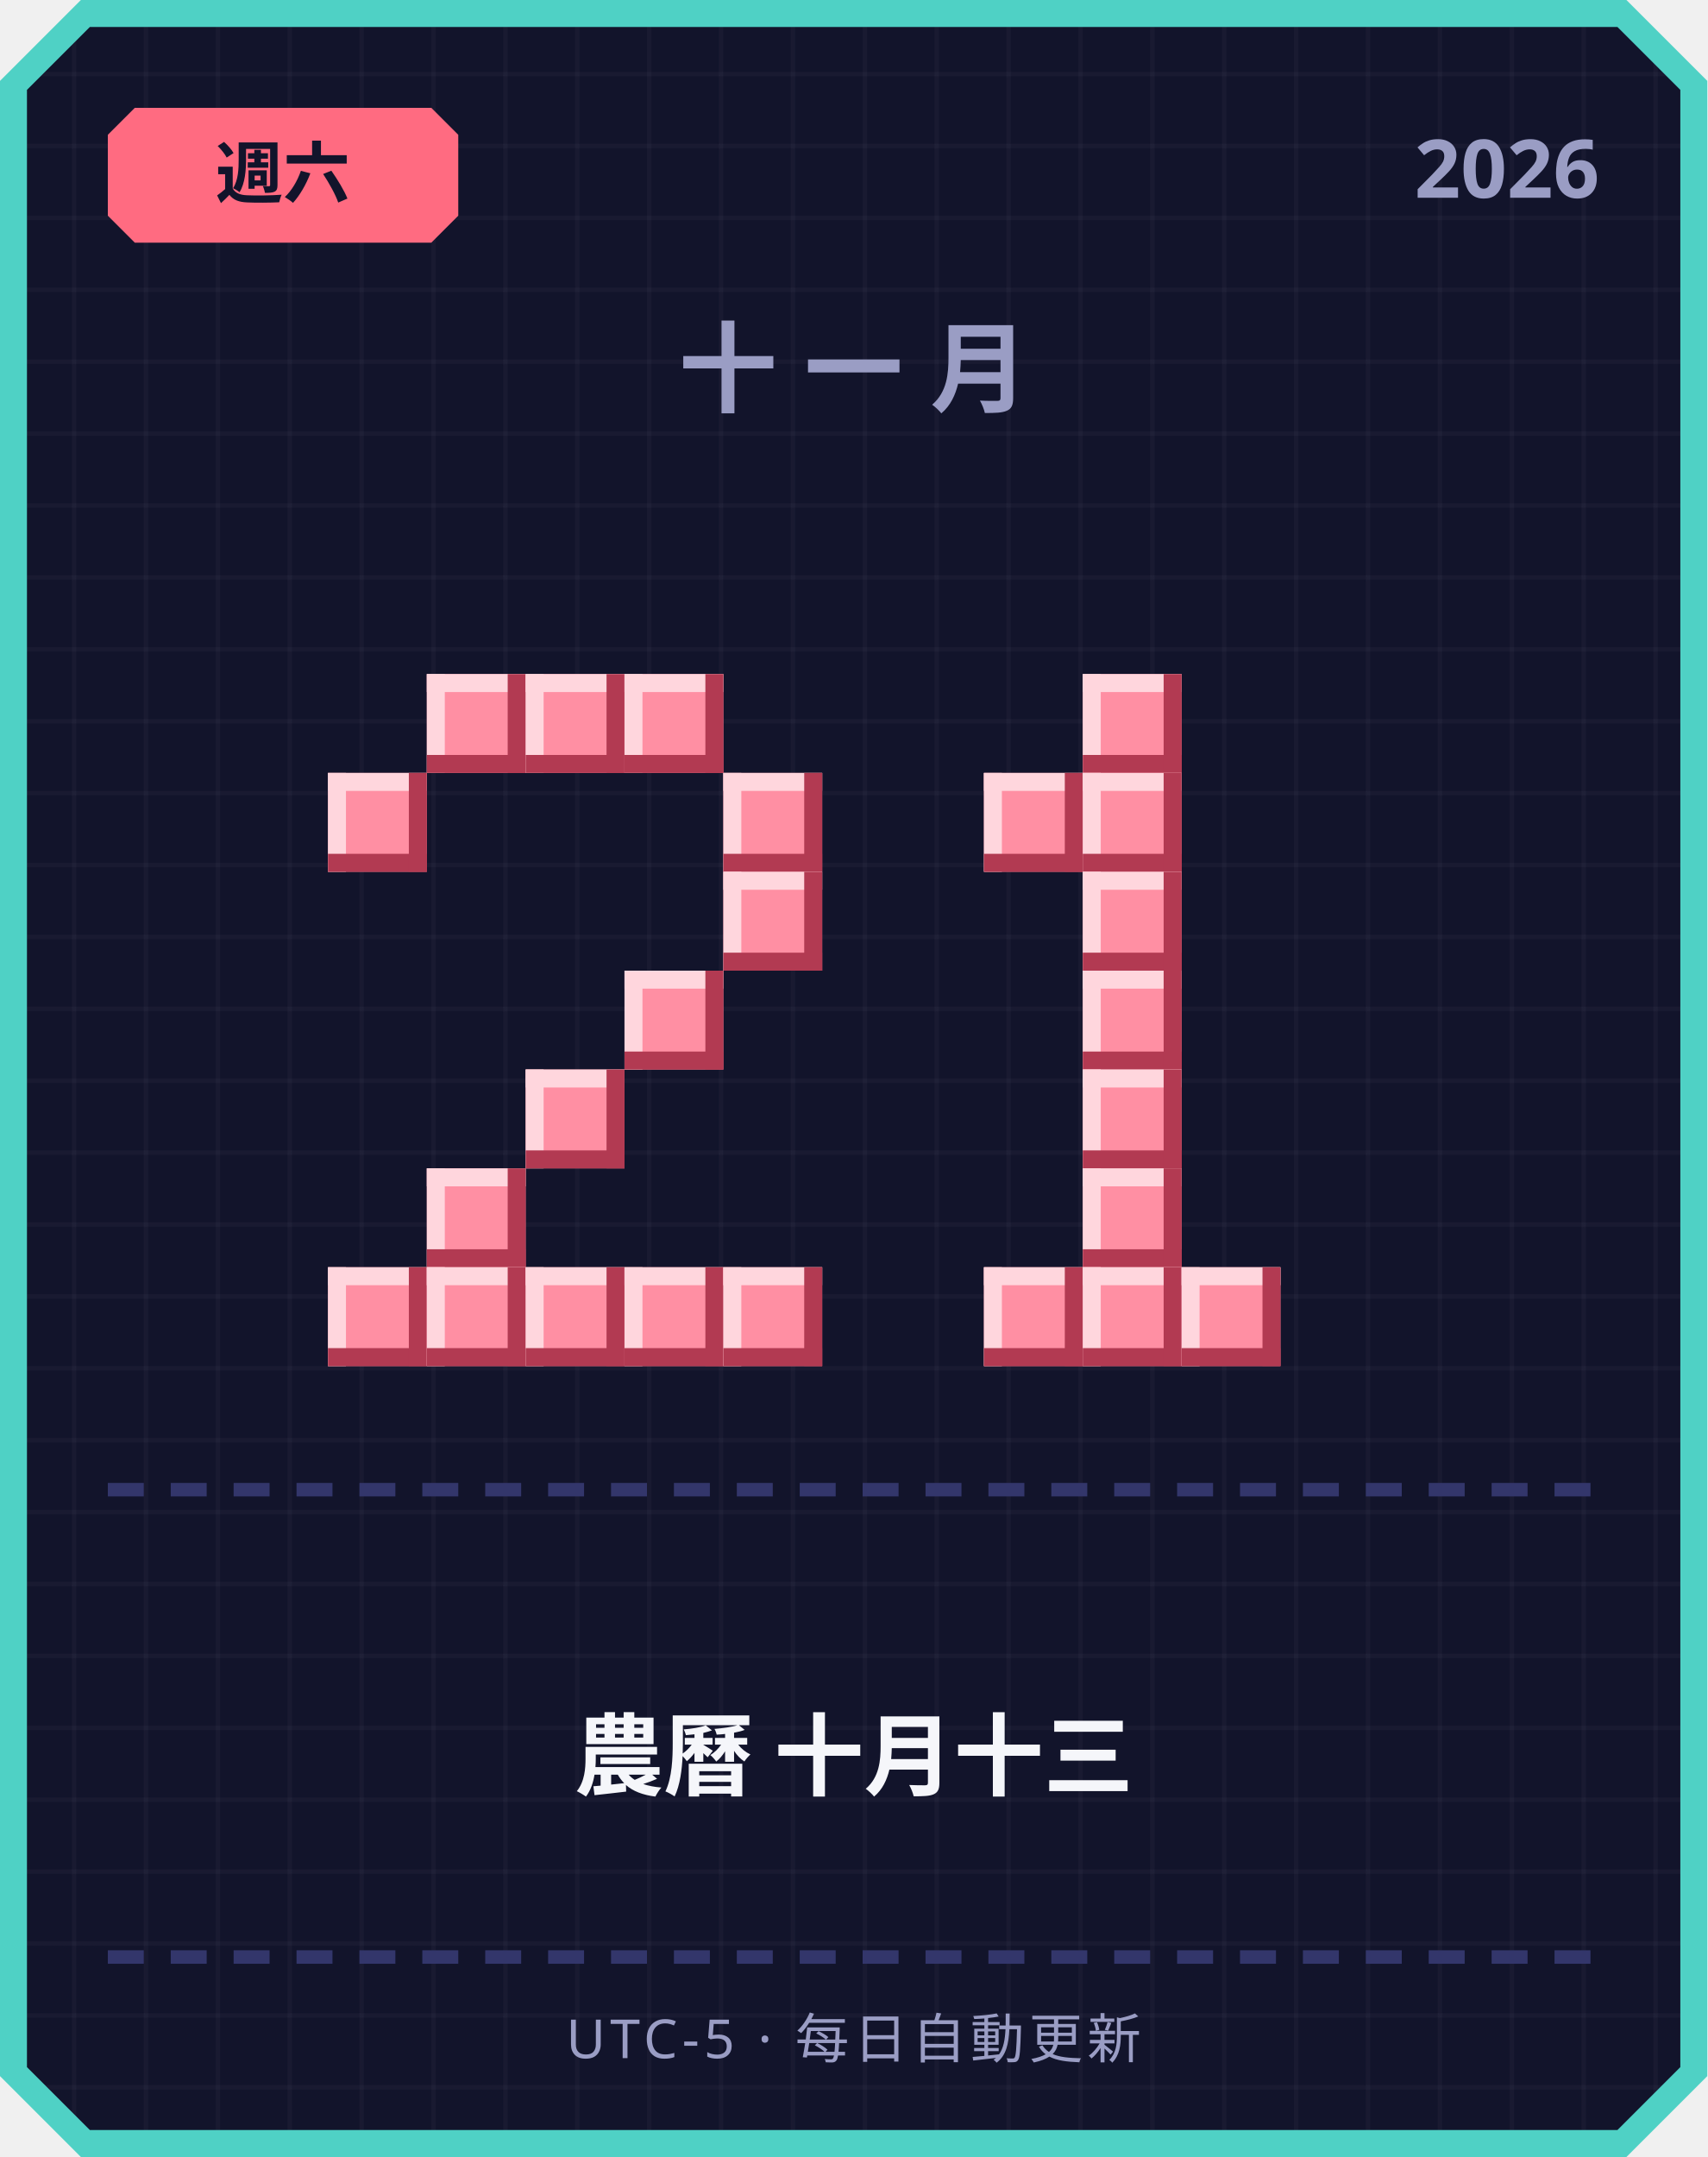
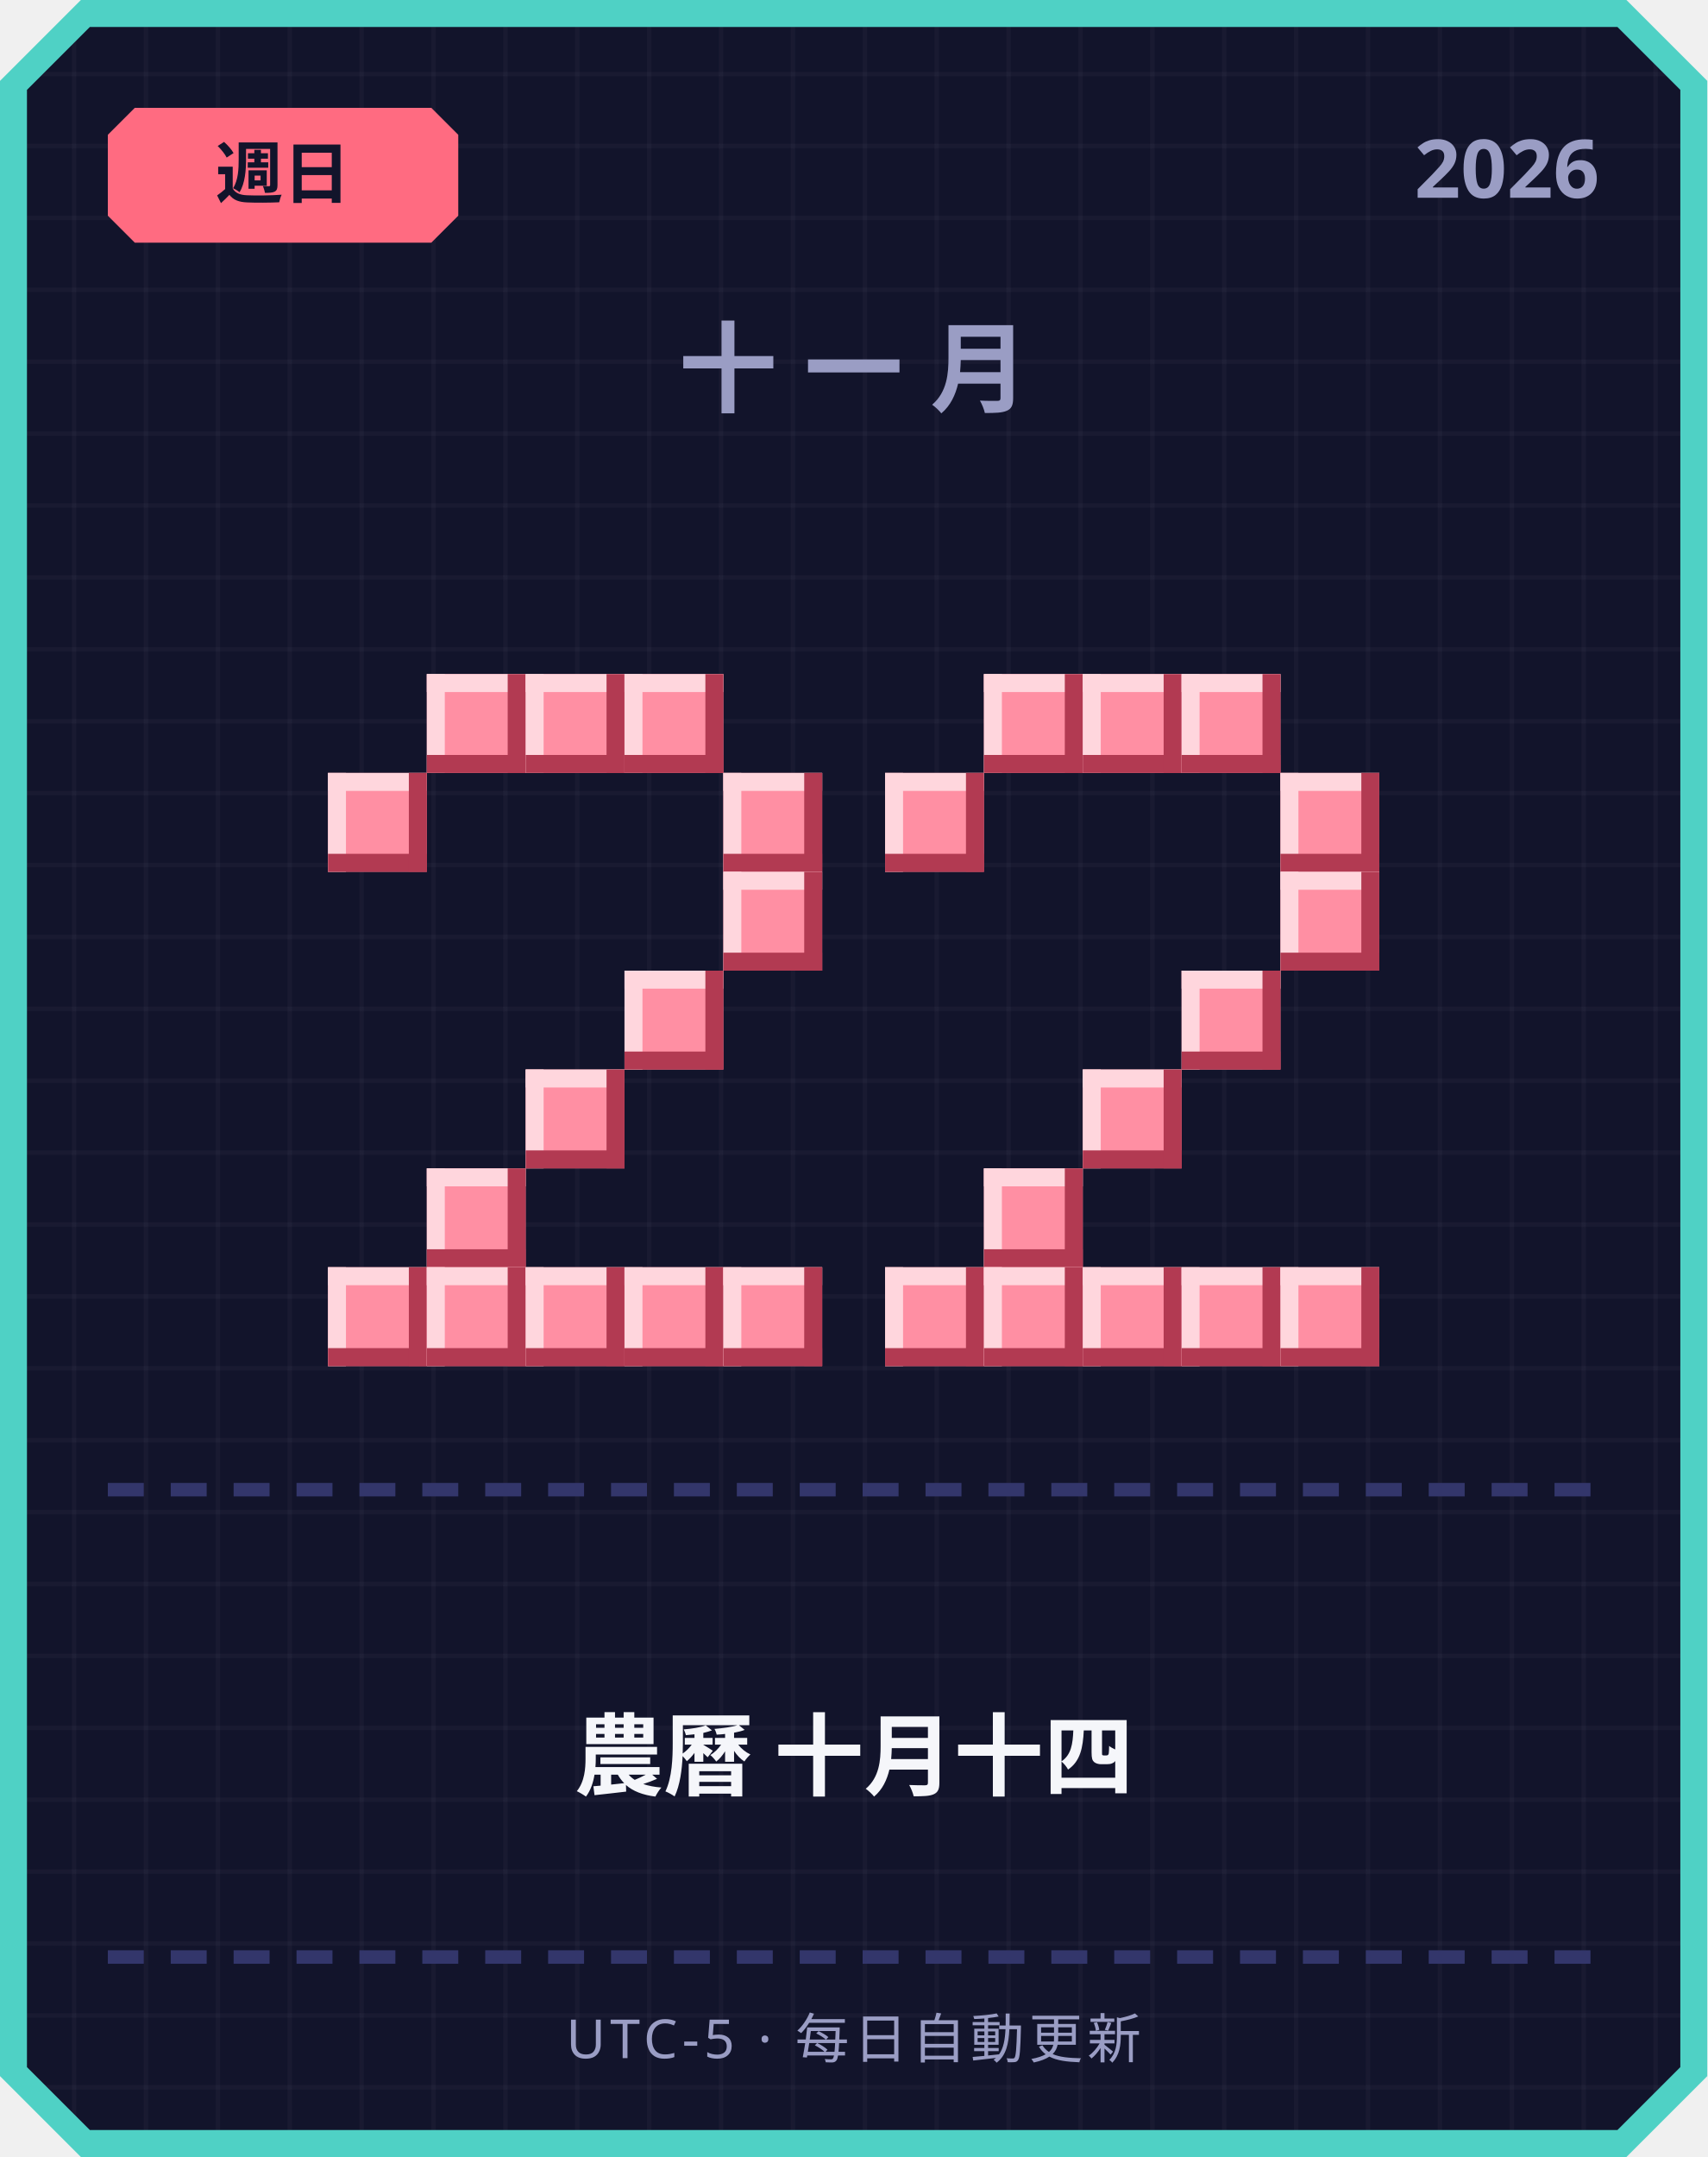
<svg xmlns="http://www.w3.org/2000/svg" width="380" height="480" viewBox="0 0 380 480">
  <defs>
    <pattern id="grid" width="16" height="16" patternUnits="userSpaceOnUse">
      <rect width="16" height="16" fill="#12142b" />
      <rect width="1" height="16" fill="#ffffff" opacity="0.03" />
      <rect width="16" height="1" fill="#ffffff" opacity="0.03" />
    </pattern>
  </defs>
  <path d="M 18,0 L 362,0 L 380,18 L 380,462 L 362,480 L 18,480 L 0,462 L 0,18 Z" fill="#4fd1c5" />
  <path d="M 20,6 L 360,6 L 374,20 L 374,460 L 360,474 L 20,474 L 6,460 L 6,20 Z" fill="url(#grid)" />
  <path d="M 30,24 L 96,24 L 102,30 L 102,48 L 96,54 L 30,54 L 24,48 L 24,30 Z" fill="#ff6b81" />
-   <text x="63" y="44" text-anchor="middle" font-family="'Segoe UI', sans-serif" font-size="15" font-weight="700" fill="#12142b">週六</text>
+   <text x="63" y="44" text-anchor="middle" font-family="'Segoe UI', sans-serif" font-size="15" font-weight="700" fill="#12142b">週日</text>
  <text x="356" y="44" text-anchor="end" font-family="'Segoe UI', sans-serif" font-size="18" font-weight="700" fill="#9a9dc4">2026</text>
  <text x="190" y="90" text-anchor="middle" font-family="'Segoe UI', sans-serif" font-size="22" font-weight="700" letter-spacing="6" fill="#9a9dc4">十一月</text>
  <rect x="95" y="150" width="22" height="22" fill="#ff8fa3" />
  <rect x="95" y="150" width="22" height="4" fill="#ffd6dd" />
  <rect x="95" y="150" width="4" height="22" fill="#ffd6dd" />
  <rect x="95" y="168" width="22" height="4" fill="#b23a52" />
  <rect x="113" y="150" width="4" height="22" fill="#b23a52" />
  <rect x="117" y="150" width="22" height="22" fill="#ff8fa3" />
  <rect x="117" y="150" width="22" height="4" fill="#ffd6dd" />
  <rect x="117" y="150" width="4" height="22" fill="#ffd6dd" />
  <rect x="117" y="168" width="22" height="4" fill="#b23a52" />
  <rect x="135" y="150" width="4" height="22" fill="#b23a52" />
  <rect x="139" y="150" width="22" height="22" fill="#ff8fa3" />
  <rect x="139" y="150" width="22" height="4" fill="#ffd6dd" />
  <rect x="139" y="150" width="4" height="22" fill="#ffd6dd" />
  <rect x="139" y="168" width="22" height="4" fill="#b23a52" />
  <rect x="157" y="150" width="4" height="22" fill="#b23a52" />
  <rect x="73" y="172" width="22" height="22" fill="#ff8fa3" />
  <rect x="73" y="172" width="22" height="4" fill="#ffd6dd" />
  <rect x="73" y="172" width="4" height="22" fill="#ffd6dd" />
  <rect x="73" y="190" width="22" height="4" fill="#b23a52" />
  <rect x="91" y="172" width="4" height="22" fill="#b23a52" />
  <rect x="161" y="172" width="22" height="22" fill="#ff8fa3" />
  <rect x="161" y="172" width="22" height="4" fill="#ffd6dd" />
  <rect x="161" y="172" width="4" height="22" fill="#ffd6dd" />
  <rect x="161" y="190" width="22" height="4" fill="#b23a52" />
  <rect x="179" y="172" width="4" height="22" fill="#b23a52" />
  <rect x="161" y="194" width="22" height="22" fill="#ff8fa3" />
  <rect x="161" y="194" width="22" height="4" fill="#ffd6dd" />
  <rect x="161" y="194" width="4" height="22" fill="#ffd6dd" />
  <rect x="161" y="212" width="22" height="4" fill="#b23a52" />
  <rect x="179" y="194" width="4" height="22" fill="#b23a52" />
  <rect x="139" y="216" width="22" height="22" fill="#ff8fa3" />
  <rect x="139" y="216" width="22" height="4" fill="#ffd6dd" />
  <rect x="139" y="216" width="4" height="22" fill="#ffd6dd" />
  <rect x="139" y="234" width="22" height="4" fill="#b23a52" />
  <rect x="157" y="216" width="4" height="22" fill="#b23a52" />
  <rect x="117" y="238" width="22" height="22" fill="#ff8fa3" />
  <rect x="117" y="238" width="22" height="4" fill="#ffd6dd" />
  <rect x="117" y="238" width="4" height="22" fill="#ffd6dd" />
  <rect x="117" y="256" width="22" height="4" fill="#b23a52" />
  <rect x="135" y="238" width="4" height="22" fill="#b23a52" />
  <rect x="95" y="260" width="22" height="22" fill="#ff8fa3" />
  <rect x="95" y="260" width="22" height="4" fill="#ffd6dd" />
  <rect x="95" y="260" width="4" height="22" fill="#ffd6dd" />
  <rect x="95" y="278" width="22" height="4" fill="#b23a52" />
  <rect x="113" y="260" width="4" height="22" fill="#b23a52" />
  <rect x="73" y="282" width="22" height="22" fill="#ff8fa3" />
  <rect x="73" y="282" width="22" height="4" fill="#ffd6dd" />
  <rect x="73" y="282" width="4" height="22" fill="#ffd6dd" />
  <rect x="73" y="300" width="22" height="4" fill="#b23a52" />
  <rect x="91" y="282" width="4" height="22" fill="#b23a52" />
  <rect x="95" y="282" width="22" height="22" fill="#ff8fa3" />
  <rect x="95" y="282" width="22" height="4" fill="#ffd6dd" />
  <rect x="95" y="282" width="4" height="22" fill="#ffd6dd" />
  <rect x="95" y="300" width="22" height="4" fill="#b23a52" />
  <rect x="113" y="282" width="4" height="22" fill="#b23a52" />
  <rect x="117" y="282" width="22" height="22" fill="#ff8fa3" />
  <rect x="117" y="282" width="22" height="4" fill="#ffd6dd" />
  <rect x="117" y="282" width="4" height="22" fill="#ffd6dd" />
  <rect x="117" y="300" width="22" height="4" fill="#b23a52" />
  <rect x="135" y="282" width="4" height="22" fill="#b23a52" />
  <rect x="139" y="282" width="22" height="22" fill="#ff8fa3" />
  <rect x="139" y="282" width="22" height="4" fill="#ffd6dd" />
  <rect x="139" y="282" width="4" height="22" fill="#ffd6dd" />
  <rect x="139" y="300" width="22" height="4" fill="#b23a52" />
  <rect x="157" y="282" width="4" height="22" fill="#b23a52" />
  <rect x="161" y="282" width="22" height="22" fill="#ff8fa3" />
  <rect x="161" y="282" width="22" height="4" fill="#ffd6dd" />
  <rect x="161" y="282" width="4" height="22" fill="#ffd6dd" />
  <rect x="161" y="300" width="22" height="4" fill="#b23a52" />
  <rect x="179" y="282" width="4" height="22" fill="#b23a52" />
+   <rect x="219" y="150" width="22" height="22" fill="#ff8fa3" />
+   <rect x="219" y="150" width="22" height="4" fill="#ffd6dd" />
+   <rect x="219" y="150" width="4" height="22" fill="#ffd6dd" />
+   <rect x="219" y="168" width="22" height="4" fill="#b23a52" />
+   <rect x="237" y="150" width="4" height="22" fill="#b23a52" />
  <rect x="241" y="150" width="22" height="22" fill="#ff8fa3" />
  <rect x="241" y="150" width="22" height="4" fill="#ffd6dd" />
  <rect x="241" y="150" width="4" height="22" fill="#ffd6dd" />
  <rect x="241" y="168" width="22" height="4" fill="#b23a52" />
  <rect x="259" y="150" width="4" height="22" fill="#b23a52" />
-   <rect x="219" y="172" width="22" height="22" fill="#ff8fa3" />
-   <rect x="219" y="172" width="22" height="4" fill="#ffd6dd" />
-   <rect x="219" y="172" width="4" height="22" fill="#ffd6dd" />
-   <rect x="219" y="190" width="22" height="4" fill="#b23a52" />
-   <rect x="237" y="172" width="4" height="22" fill="#b23a52" />
-   <rect x="241" y="172" width="22" height="22" fill="#ff8fa3" />
-   <rect x="241" y="172" width="22" height="4" fill="#ffd6dd" />
-   <rect x="241" y="172" width="4" height="22" fill="#ffd6dd" />
-   <rect x="241" y="190" width="22" height="4" fill="#b23a52" />
-   <rect x="259" y="172" width="4" height="22" fill="#b23a52" />
-   <rect x="241" y="194" width="22" height="22" fill="#ff8fa3" />
-   <rect x="241" y="194" width="22" height="4" fill="#ffd6dd" />
-   <rect x="241" y="194" width="4" height="22" fill="#ffd6dd" />
-   <rect x="241" y="212" width="22" height="4" fill="#b23a52" />
-   <rect x="259" y="194" width="4" height="22" fill="#b23a52" />
-   <rect x="241" y="216" width="22" height="22" fill="#ff8fa3" />
-   <rect x="241" y="216" width="22" height="4" fill="#ffd6dd" />
-   <rect x="241" y="216" width="4" height="22" fill="#ffd6dd" />
-   <rect x="241" y="234" width="22" height="4" fill="#b23a52" />
-   <rect x="259" y="216" width="4" height="22" fill="#b23a52" />
+   <rect x="263" y="150" width="22" height="22" fill="#ff8fa3" />
+   <rect x="263" y="150" width="22" height="4" fill="#ffd6dd" />
+   <rect x="263" y="150" width="4" height="22" fill="#ffd6dd" />
+   <rect x="263" y="168" width="22" height="4" fill="#b23a52" />
+   <rect x="281" y="150" width="4" height="22" fill="#b23a52" />
+   <rect x="197" y="172" width="22" height="22" fill="#ff8fa3" />
+   <rect x="197" y="172" width="22" height="4" fill="#ffd6dd" />
+   <rect x="197" y="172" width="4" height="22" fill="#ffd6dd" />
+   <rect x="197" y="190" width="22" height="4" fill="#b23a52" />
+   <rect x="215" y="172" width="4" height="22" fill="#b23a52" />
+   <rect x="285" y="172" width="22" height="22" fill="#ff8fa3" />
+   <rect x="285" y="172" width="22" height="4" fill="#ffd6dd" />
+   <rect x="285" y="172" width="4" height="22" fill="#ffd6dd" />
+   <rect x="285" y="190" width="22" height="4" fill="#b23a52" />
+   <rect x="303" y="172" width="4" height="22" fill="#b23a52" />
+   <rect x="285" y="194" width="22" height="22" fill="#ff8fa3" />
+   <rect x="285" y="194" width="22" height="4" fill="#ffd6dd" />
+   <rect x="285" y="194" width="4" height="22" fill="#ffd6dd" />
+   <rect x="285" y="212" width="22" height="4" fill="#b23a52" />
+   <rect x="303" y="194" width="4" height="22" fill="#b23a52" />
+   <rect x="263" y="216" width="22" height="22" fill="#ff8fa3" />
+   <rect x="263" y="216" width="22" height="4" fill="#ffd6dd" />
+   <rect x="263" y="216" width="4" height="22" fill="#ffd6dd" />
+   <rect x="263" y="234" width="22" height="4" fill="#b23a52" />
+   <rect x="281" y="216" width="4" height="22" fill="#b23a52" />
  <rect x="241" y="238" width="22" height="22" fill="#ff8fa3" />
  <rect x="241" y="238" width="22" height="4" fill="#ffd6dd" />
  <rect x="241" y="238" width="4" height="22" fill="#ffd6dd" />
  <rect x="241" y="256" width="22" height="4" fill="#b23a52" />
  <rect x="259" y="238" width="4" height="22" fill="#b23a52" />
-   <rect x="241" y="260" width="22" height="22" fill="#ff8fa3" />
-   <rect x="241" y="260" width="22" height="4" fill="#ffd6dd" />
-   <rect x="241" y="260" width="4" height="22" fill="#ffd6dd" />
-   <rect x="241" y="278" width="22" height="4" fill="#b23a52" />
-   <rect x="259" y="260" width="4" height="22" fill="#b23a52" />
+   <rect x="219" y="260" width="22" height="22" fill="#ff8fa3" />
+   <rect x="219" y="260" width="22" height="4" fill="#ffd6dd" />
+   <rect x="219" y="260" width="4" height="22" fill="#ffd6dd" />
+   <rect x="219" y="278" width="22" height="4" fill="#b23a52" />
+   <rect x="237" y="260" width="4" height="22" fill="#b23a52" />
+   <rect x="197" y="282" width="22" height="22" fill="#ff8fa3" />
+   <rect x="197" y="282" width="22" height="4" fill="#ffd6dd" />
+   <rect x="197" y="282" width="4" height="22" fill="#ffd6dd" />
+   <rect x="197" y="300" width="22" height="4" fill="#b23a52" />
+   <rect x="215" y="282" width="4" height="22" fill="#b23a52" />
  <rect x="219" y="282" width="22" height="22" fill="#ff8fa3" />
  <rect x="219" y="282" width="22" height="4" fill="#ffd6dd" />
  <rect x="219" y="282" width="4" height="22" fill="#ffd6dd" />
  <rect x="219" y="300" width="22" height="4" fill="#b23a52" />
  <rect x="237" y="282" width="4" height="22" fill="#b23a52" />
  <rect x="241" y="282" width="22" height="22" fill="#ff8fa3" />
  <rect x="241" y="282" width="22" height="4" fill="#ffd6dd" />
  <rect x="241" y="282" width="4" height="22" fill="#ffd6dd" />
  <rect x="241" y="300" width="22" height="4" fill="#b23a52" />
  <rect x="259" y="282" width="4" height="22" fill="#b23a52" />
  <rect x="263" y="282" width="22" height="22" fill="#ff8fa3" />
  <rect x="263" y="282" width="22" height="4" fill="#ffd6dd" />
  <rect x="263" y="282" width="4" height="22" fill="#ffd6dd" />
  <rect x="263" y="300" width="22" height="4" fill="#b23a52" />
  <rect x="281" y="282" width="4" height="22" fill="#b23a52" />
+   <rect x="285" y="282" width="22" height="22" fill="#ff8fa3" />
+   <rect x="285" y="282" width="22" height="4" fill="#ffd6dd" />
+   <rect x="285" y="282" width="4" height="22" fill="#ffd6dd" />
+   <rect x="285" y="300" width="22" height="4" fill="#b23a52" />
+   <rect x="303" y="282" width="4" height="22" fill="#b23a52" />
  <rect x="24" y="330" width="8" height="3" fill="#33366b" />
  <rect x="38" y="330" width="8" height="3" fill="#33366b" />
  <rect x="52" y="330" width="8" height="3" fill="#33366b" />
  <rect x="66" y="330" width="8" height="3" fill="#33366b" />
  <rect x="80" y="330" width="8" height="3" fill="#33366b" />
  <rect x="94" y="330" width="8" height="3" fill="#33366b" />
  <rect x="108" y="330" width="8" height="3" fill="#33366b" />
  <rect x="122" y="330" width="8" height="3" fill="#33366b" />
  <rect x="136" y="330" width="8" height="3" fill="#33366b" />
  <rect x="150" y="330" width="8" height="3" fill="#33366b" />
  <rect x="164" y="330" width="8" height="3" fill="#33366b" />
  <rect x="178" y="330" width="8" height="3" fill="#33366b" />
  <rect x="192" y="330" width="8" height="3" fill="#33366b" />
  <rect x="206" y="330" width="8" height="3" fill="#33366b" />
  <rect x="220" y="330" width="8" height="3" fill="#33366b" />
  <rect x="234" y="330" width="8" height="3" fill="#33366b" />
  <rect x="248" y="330" width="8" height="3" fill="#33366b" />
  <rect x="262" y="330" width="8" height="3" fill="#33366b" />
  <rect x="276" y="330" width="8" height="3" fill="#33366b" />
  <rect x="290" y="330" width="8" height="3" fill="#33366b" />
  <rect x="304" y="330" width="8" height="3" fill="#33366b" />
  <rect x="318" y="330" width="8" height="3" fill="#33366b" />
  <rect x="332" y="330" width="8" height="3" fill="#33366b" />
  <rect x="346" y="330" width="8" height="3" fill="#33366b" />
-   <text x="190" y="398" text-anchor="middle" font-family="'Segoe UI', 'Microsoft JhengHei', sans-serif" font-size="20" font-weight="700" fill="#f5f6fa">農曆 十月十三</text>
+   <text x="190" y="398" text-anchor="middle" font-family="'Segoe UI', 'Microsoft JhengHei', sans-serif" font-size="20" font-weight="700" fill="#f5f6fa">農曆 十月十四</text>
  <rect x="24" y="434" width="8" height="3" fill="#33366b" />
  <rect x="38" y="434" width="8" height="3" fill="#33366b" />
  <rect x="52" y="434" width="8" height="3" fill="#33366b" />
  <rect x="66" y="434" width="8" height="3" fill="#33366b" />
  <rect x="80" y="434" width="8" height="3" fill="#33366b" />
  <rect x="94" y="434" width="8" height="3" fill="#33366b" />
  <rect x="108" y="434" width="8" height="3" fill="#33366b" />
  <rect x="122" y="434" width="8" height="3" fill="#33366b" />
  <rect x="136" y="434" width="8" height="3" fill="#33366b" />
  <rect x="150" y="434" width="8" height="3" fill="#33366b" />
  <rect x="164" y="434" width="8" height="3" fill="#33366b" />
  <rect x="178" y="434" width="8" height="3" fill="#33366b" />
  <rect x="192" y="434" width="8" height="3" fill="#33366b" />
  <rect x="206" y="434" width="8" height="3" fill="#33366b" />
  <rect x="220" y="434" width="8" height="3" fill="#33366b" />
  <rect x="234" y="434" width="8" height="3" fill="#33366b" />
  <rect x="248" y="434" width="8" height="3" fill="#33366b" />
  <rect x="262" y="434" width="8" height="3" fill="#33366b" />
  <rect x="276" y="434" width="8" height="3" fill="#33366b" />
  <rect x="290" y="434" width="8" height="3" fill="#33366b" />
  <rect x="304" y="434" width="8" height="3" fill="#33366b" />
  <rect x="318" y="434" width="8" height="3" fill="#33366b" />
  <rect x="332" y="434" width="8" height="3" fill="#33366b" />
  <rect x="346" y="434" width="8" height="3" fill="#33366b" />
  <text x="190" y="458" text-anchor="middle" font-family="'Segoe UI', sans-serif" font-size="12" letter-spacing="1" fill="#9a9dc4">UTC-5 · 每日自動更新</text>
</svg>
